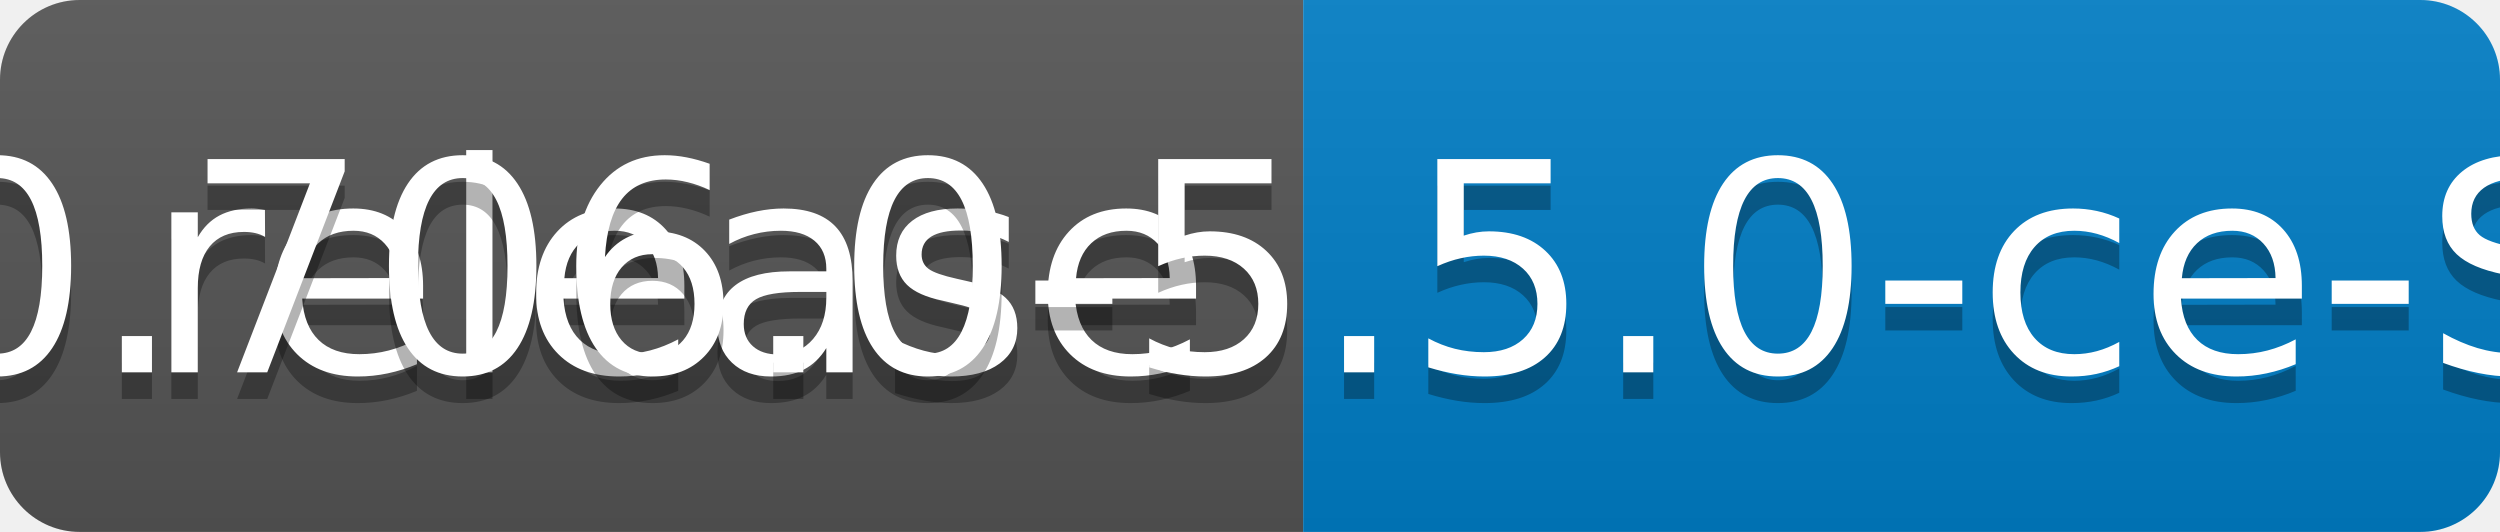
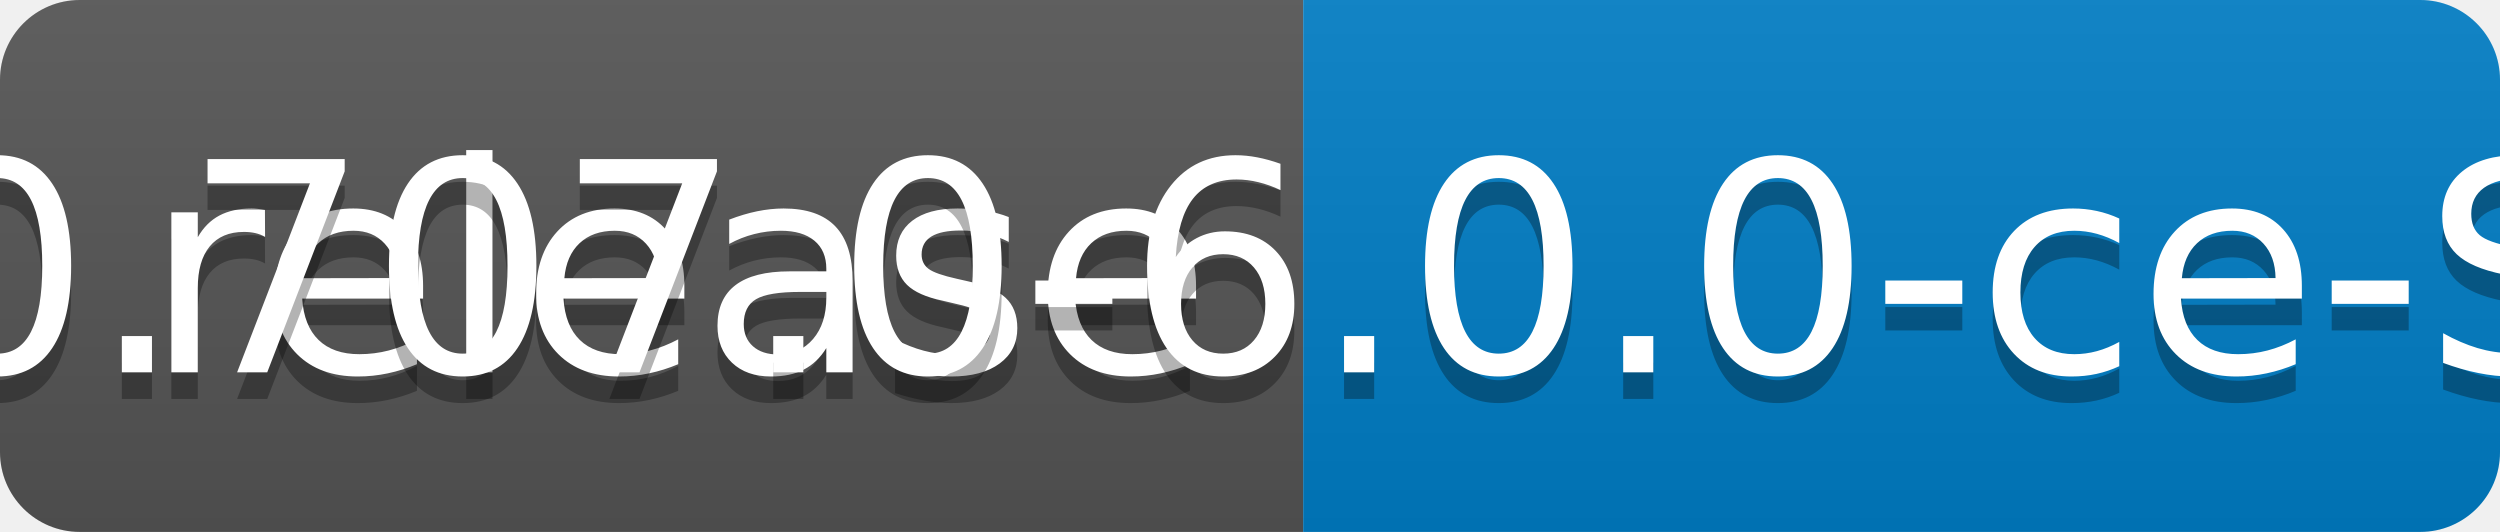
<svg xmlns="http://www.w3.org/2000/svg" width="94" height="20">
  <linearGradient id="b" x2="0" y2="100%">
    <stop offset="0" stop-color="#bbb" stop-opacity=".1" />
    <stop offset="1" stop-opacity=".1" />
  </linearGradient>
  <clipPath id="a">
    <rect width="94" height="20" rx="3" fill="#fff" />
  </clipPath>
  <g clip-path="url(#a)">
    <path fill="#555" d="M0 0h49v20H0z" />
    <path fill="#007ec6" d="M49 0h45v20H49z" />
    <path fill="url(#b)" d="M0 0h94v20H0z" />
  </g>
  <g fill="#fff" text-anchor="middle" font-family="DejaVu Sans,Verdana,Geneva,sans-serif" font-size="110">
    <text x="255" y="150" fill="#010101" fill-opacity=".3" transform="scale(.1)" textLength="390">release</text>
    <text x="255" y="140" transform="scale(.1)" textLength="390">release</text>
-     <text x="705" y="150" fill="#010101" fill-opacity=".3" transform="scale(.1)" textLength="350">v0.706.0-5.5.0-ce-SNAPSHOT</text>
-     <text x="705" y="140" transform="scale(.1)" textLength="350">v0.706.0-5.5.0-ce-SNAPSHOT</text>
+     <text x="705" y="150" fill="#010101" fill-opacity=".3" transform="scale(.1)" textLength="350">v0.707.0-6.0.0-ce-SNAPSHOT</text>
+     <text x="705" y="140" transform="scale(.1)" textLength="350">v0.707.0-6.0.0-ce-SNAPSHOT</text>
  </g>
</svg>
